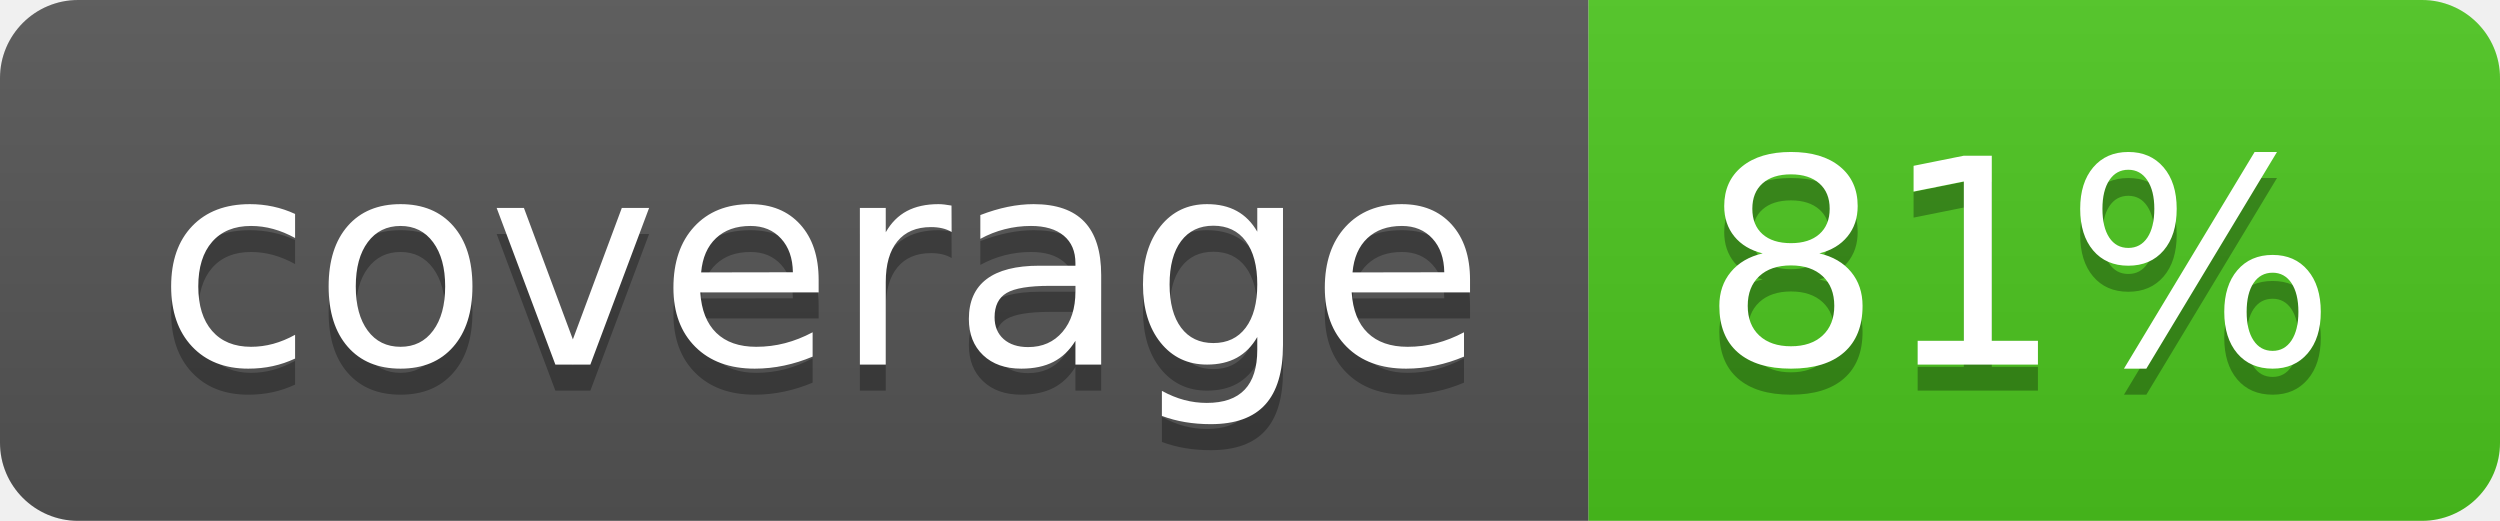
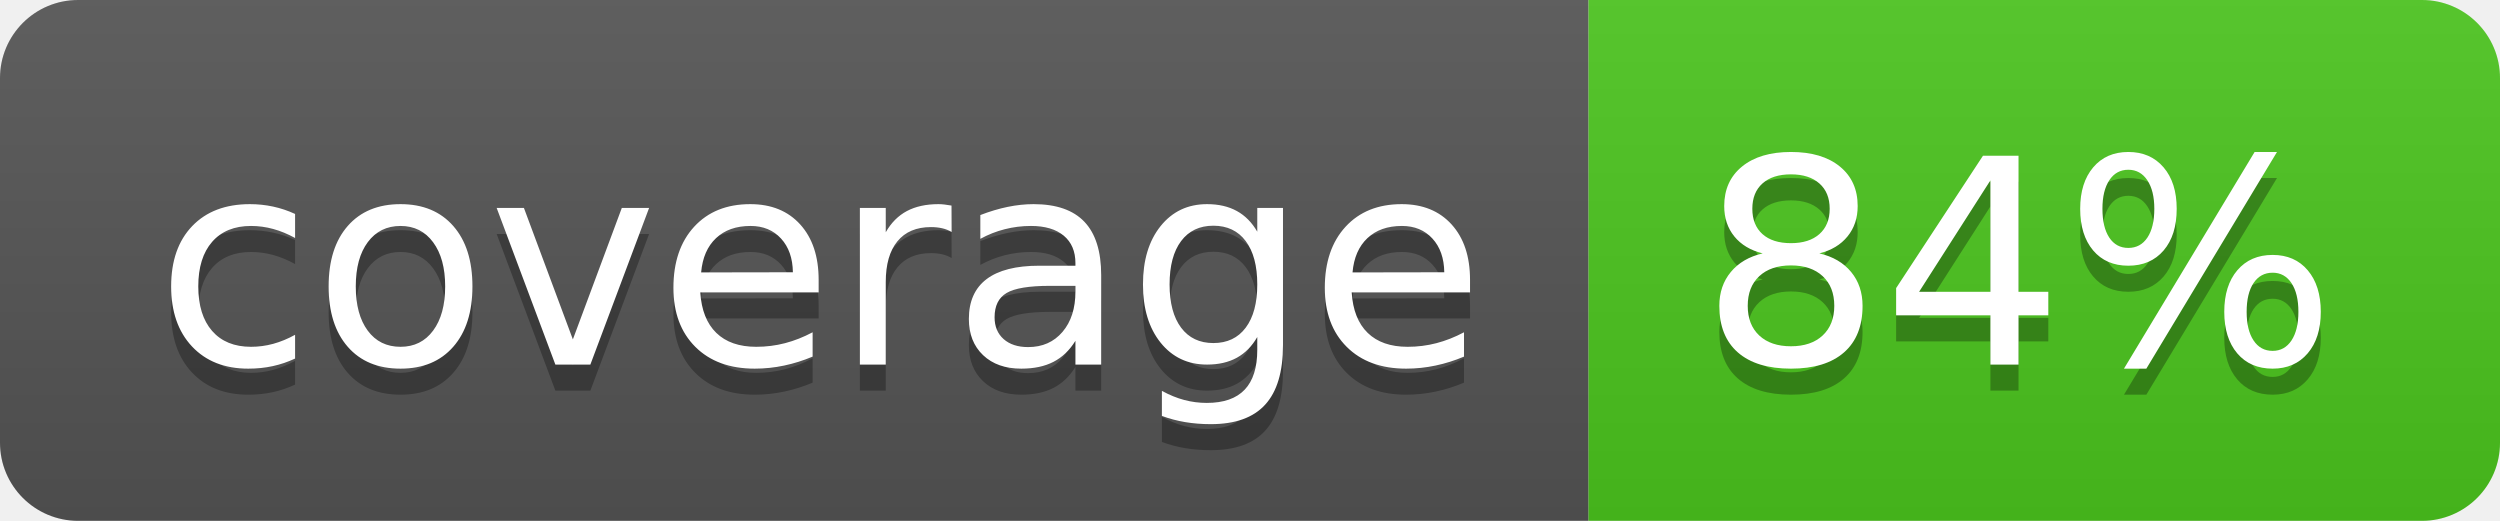
<svg xmlns="http://www.w3.org/2000/svg" width="96" height="20">
  <linearGradient id="b" x2="0" y2="100%">
    <stop offset="0" stop-color="#bbb" stop-opacity=".1" />
    <stop offset="1" stop-opacity=".1" />
  </linearGradient>
  <clipPath id="a">
    <rect width="96" height="20" rx="3" fill="#fff" />
  </clipPath>
  <g clip-path="url(#a)">
    <path fill="#555" d="M0 0h61v20H0z" />
    <path fill="#4CC61E" d="M61 0h35v20H61z" />
    <path fill="url(#b)" d="M0 0h96v20H0z" />
  </g>
  <g fill="#fff" text-anchor="middle" font-family="DejaVu Sans,Verdana,Geneva,sans-serif" font-size="110">
    <text x="315" y="150" fill="#010101" fill-opacity=".3" transform="scale(.1)" textLength="510">coverage</text>
    <text x="315" y="140" transform="scale(.1)" textLength="510">coverage</text>
-     <text x="775" y="150" fill="#010101" fill-opacity=".3" transform="scale(.1)" textLength="250">81%</text>
-     <text x="775" y="140" transform="scale(.1)" textLength="250">81%</text>
+     <text x="775" y="150" fill="#010101" fill-opacity=".3" transform="scale(.1)" textLength="250">84%</text>
+     <text x="775" y="140" transform="scale(.1)" textLength="250">84%</text>
  </g>
</svg>
